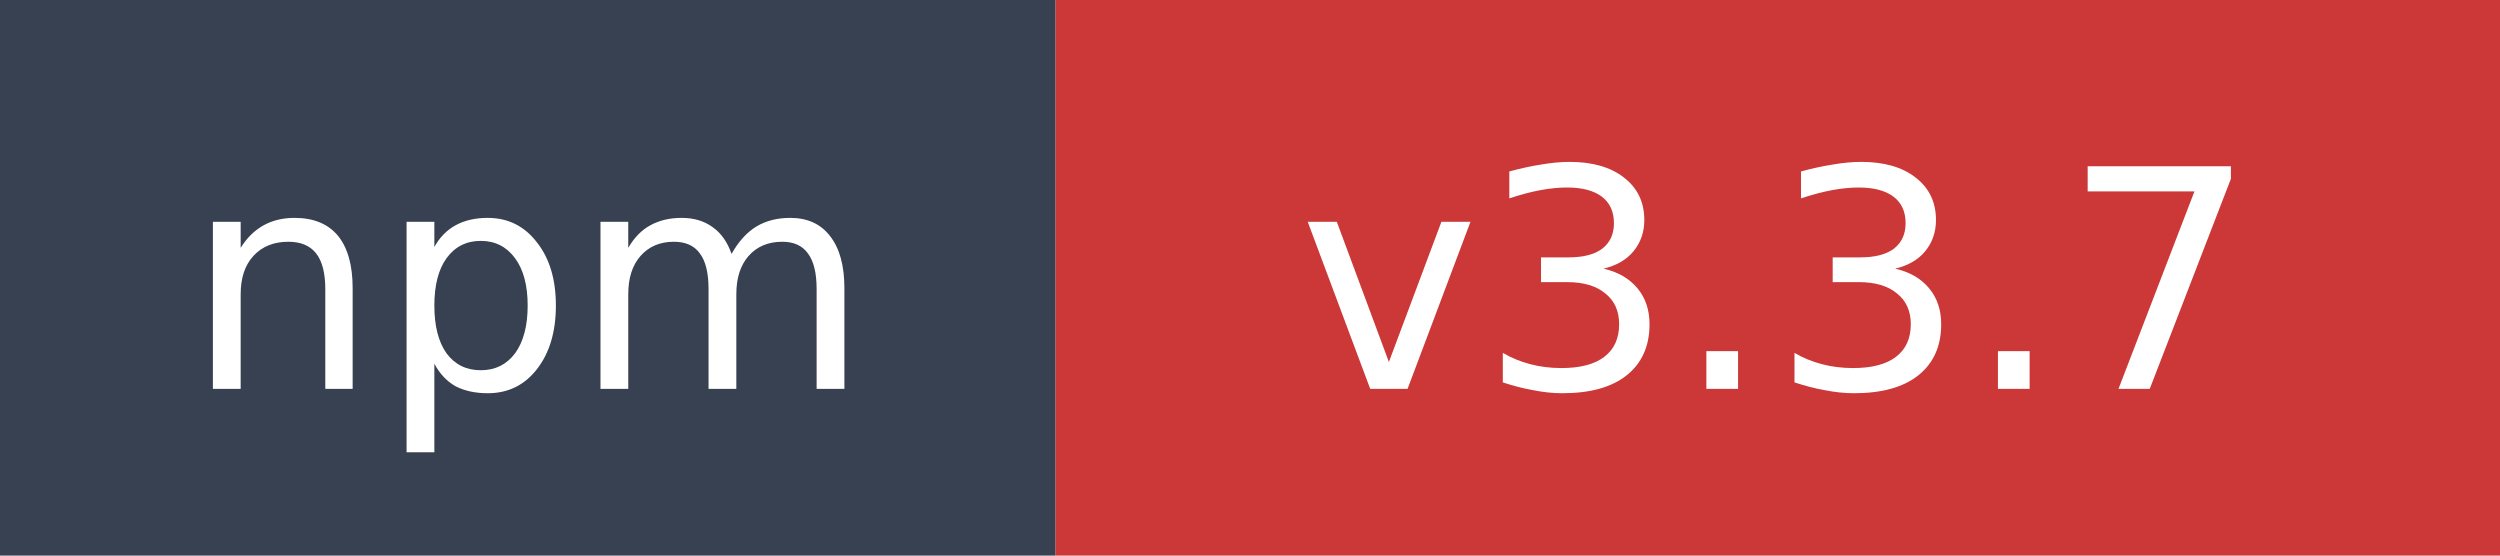
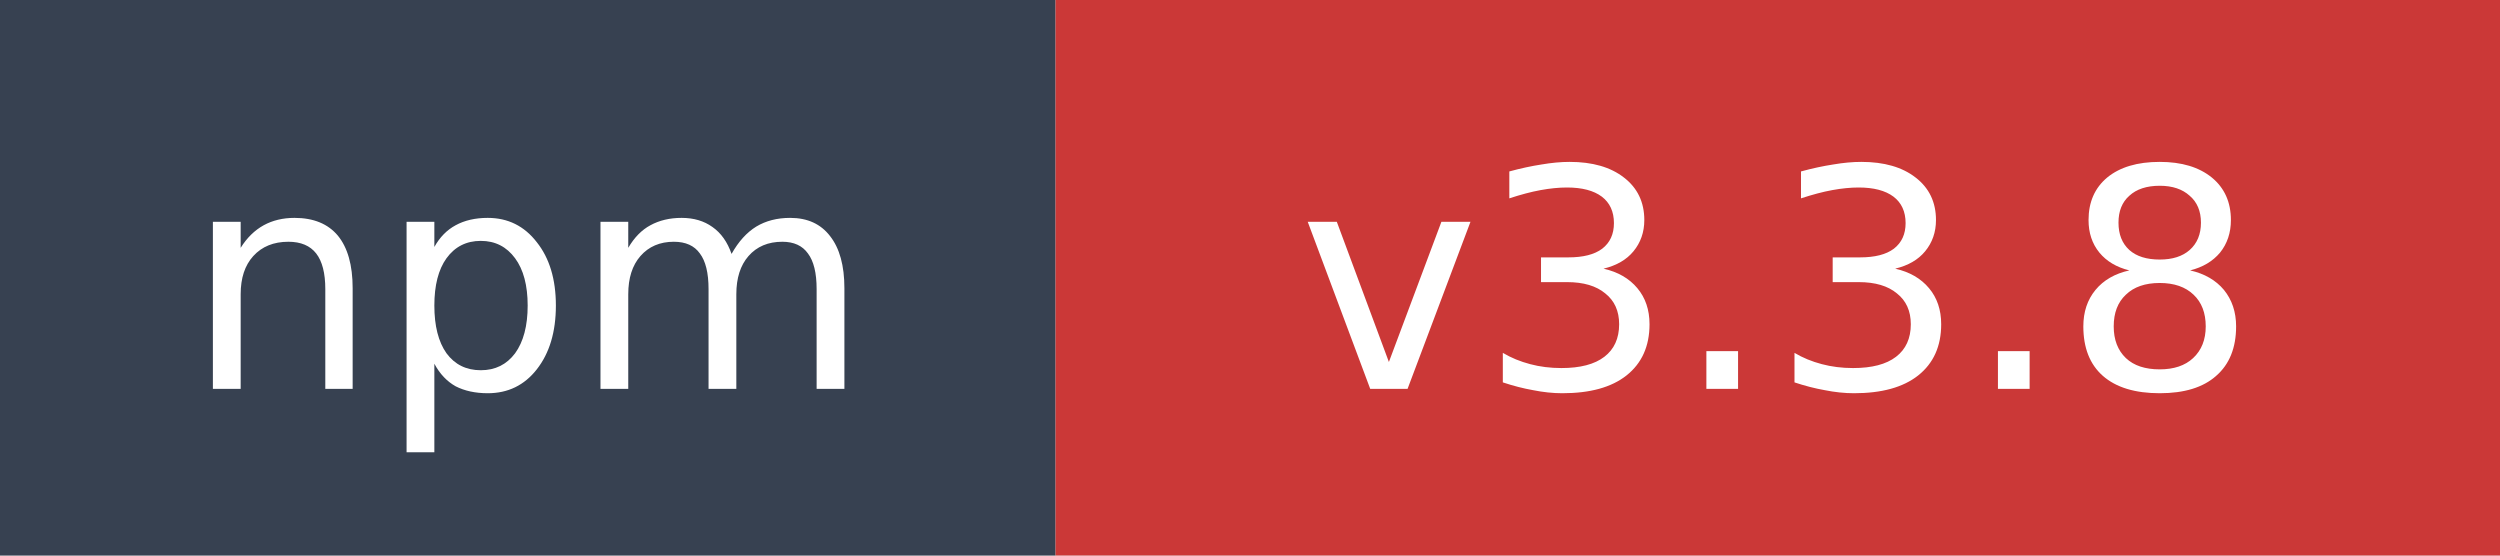
- <svg xmlns="http://www.w3.org/2000/svg" width="90" height="20" role="img" aria-label="npm: v3.3.7">
+ <svg xmlns="http://www.w3.org/2000/svg" width="90" height="20" role="img" aria-label="npm: v3.3.8">
  <rect width="38" height="20" fill="#374151" />
  <rect x="38" width="52" height="20" fill="#cb3837" />
  <text x="19" y="14" fill="#ffffff" font-family="Verdana,Geneva,DejaVu Sans,sans-serif" font-size="11" text-anchor="middle">npm</text>
-   <text x="64" y="14" fill="#ffffff" font-family="Verdana,Geneva,DejaVu Sans,sans-serif" font-size="11" text-anchor="middle">v3.3.7</text>
+   <text x="64" y="14" fill="#ffffff" font-family="Verdana,Geneva,DejaVu Sans,sans-serif" font-size="11" text-anchor="middle">v3.3.8</text>
</svg>
